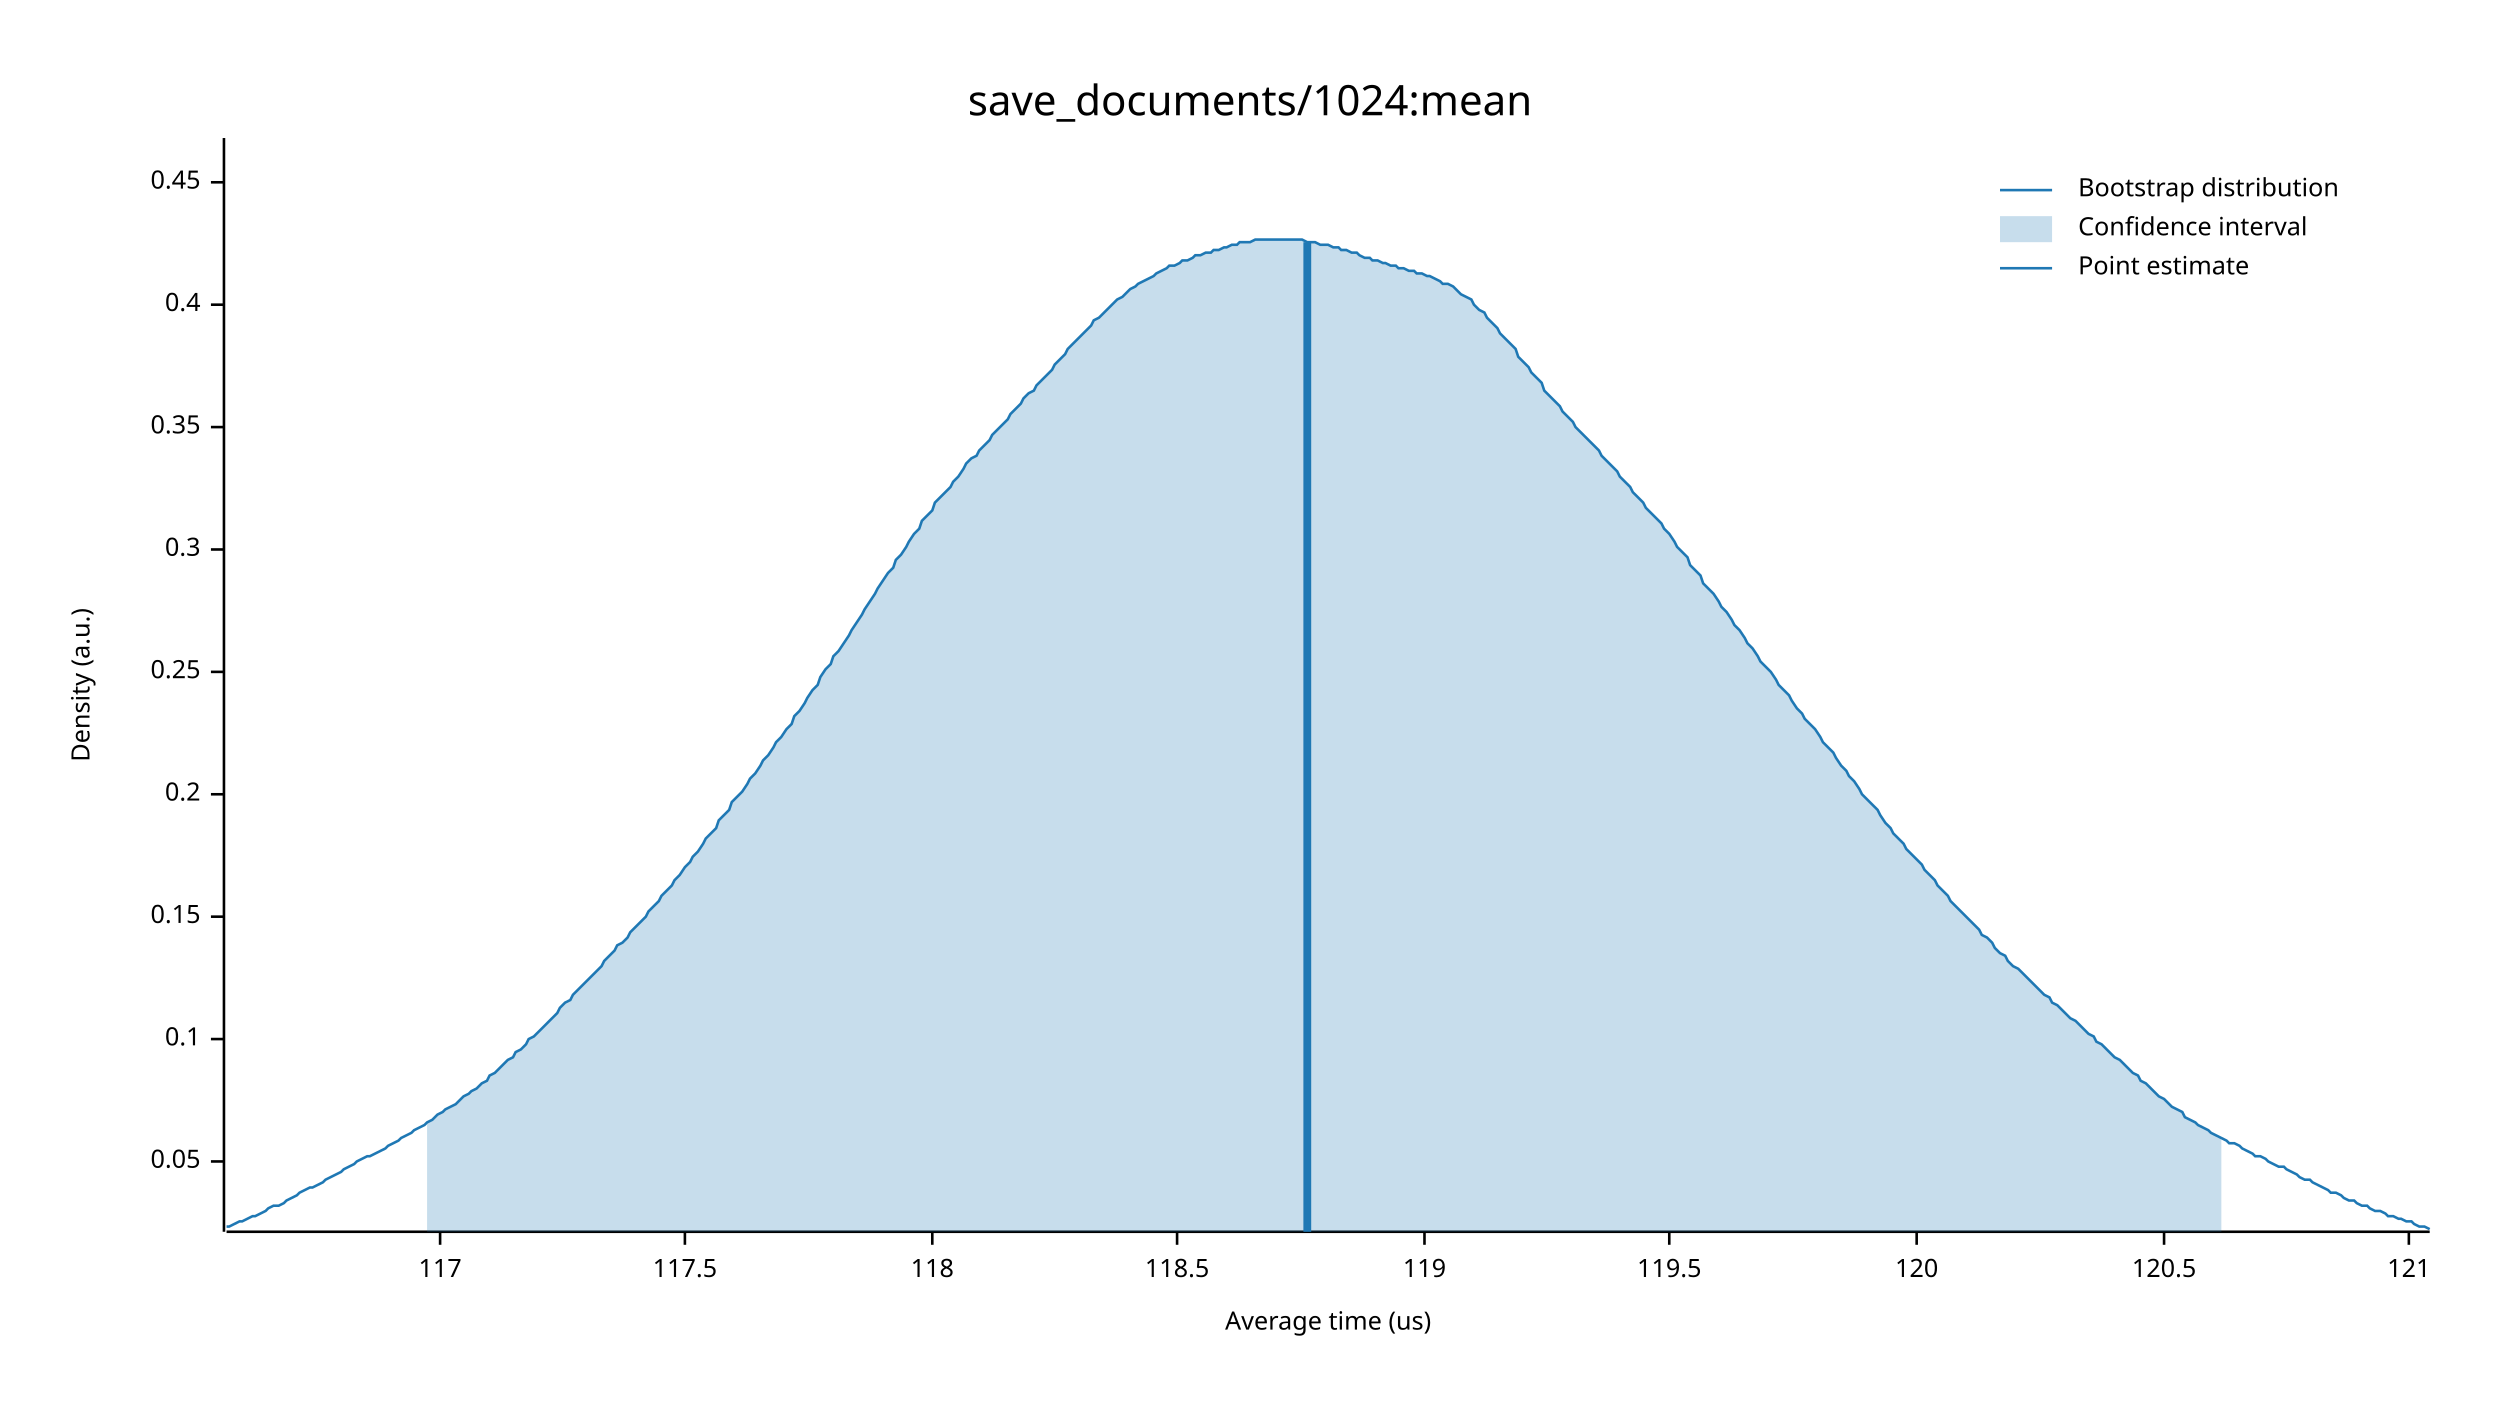
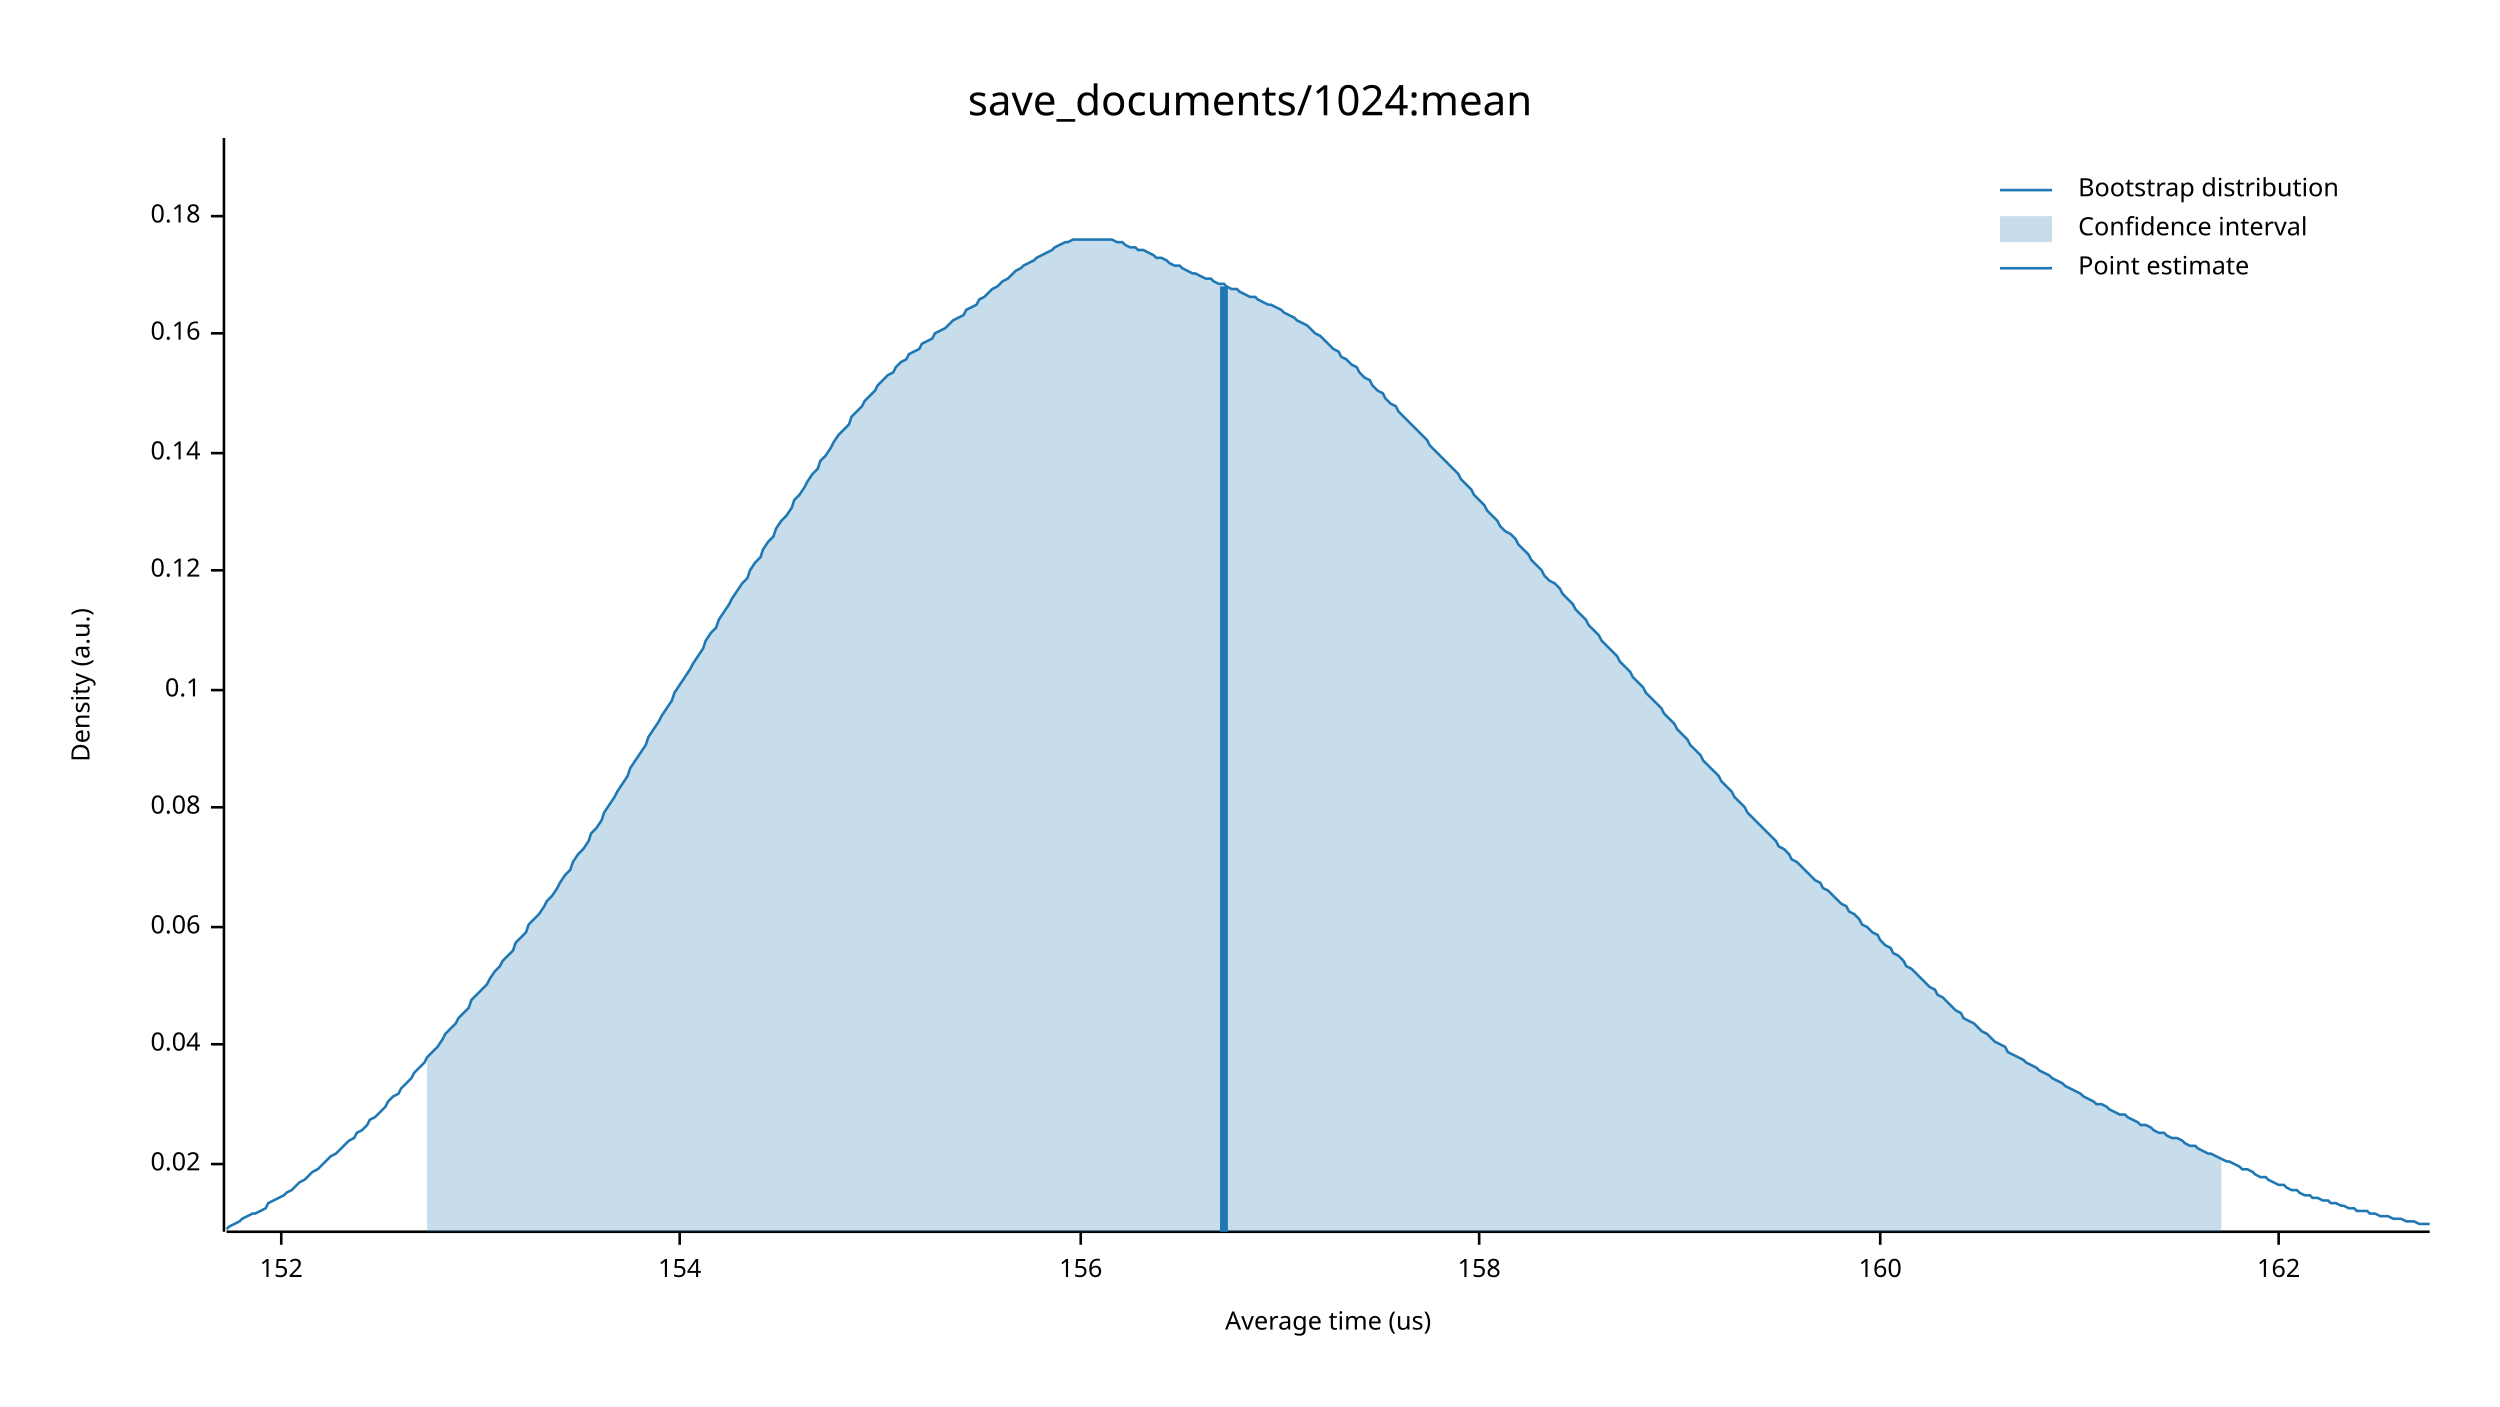
<svg xmlns="http://www.w3.org/2000/svg" width="960" height="540" viewBox="0 0 960 540">
  <text x="480" y="32" dy="0.76em" text-anchor="middle" font-family="sans-serif" font-size="16.129" opacity="1" fill="#000000">
save_documents/1024:mean
</text>
  <text x="27" y="263" dy="0.76em" text-anchor="middle" font-family="sans-serif" font-size="9.677" opacity="1" fill="#000000" transform="rotate(270, 27, 263)">
Density (a.u.)
</text>
  <text x="510" y="513" dy="-0.5ex" text-anchor="middle" font-family="sans-serif" font-size="9.677" opacity="1" fill="#000000">
Average time (us)
</text>
  <polyline fill="none" opacity="1" stroke="#000000" stroke-width="1" points="86,53 86,473 " />
-   <text x="77" y="446" dy="0.5ex" text-anchor="end" font-family="sans-serif" font-size="9.677" opacity="1" fill="#000000">
- 0.05
+   <text x="77" y="447" dy="0.5ex" text-anchor="end" font-family="sans-serif" font-size="9.677" opacity="1" fill="#000000">
+ 0.02
</text>
-   <polyline fill="none" opacity="1" stroke="#000000" stroke-width="1" points="81,446 86,446 " />
-   <text x="77" y="399" dy="0.5ex" text-anchor="end" font-family="sans-serif" font-size="9.677" opacity="1" fill="#000000">
+   <polyline fill="none" opacity="1" stroke="#000000" stroke-width="1" points="81,447 86,447 " />
+   <text x="77" y="401" dy="0.5ex" text-anchor="end" font-family="sans-serif" font-size="9.677" opacity="1" fill="#000000">
+ 0.04
+ </text>
+   <polyline fill="none" opacity="1" stroke="#000000" stroke-width="1" points="81,401 86,401 " />
+   <text x="77" y="356" dy="0.5ex" text-anchor="end" font-family="sans-serif" font-size="9.677" opacity="1" fill="#000000">
+ 0.06
+ </text>
+   <polyline fill="none" opacity="1" stroke="#000000" stroke-width="1" points="81,356 86,356 " />
+   <text x="77" y="310" dy="0.5ex" text-anchor="end" font-family="sans-serif" font-size="9.677" opacity="1" fill="#000000">
+ 0.08
+ </text>
+   <polyline fill="none" opacity="1" stroke="#000000" stroke-width="1" points="81,310 86,310 " />
+   <text x="77" y="265" dy="0.5ex" text-anchor="end" font-family="sans-serif" font-size="9.677" opacity="1" fill="#000000">
0.1
</text>
-   <polyline fill="none" opacity="1" stroke="#000000" stroke-width="1" points="81,399 86,399 " />
-   <text x="77" y="352" dy="0.5ex" text-anchor="end" font-family="sans-serif" font-size="9.677" opacity="1" fill="#000000">
- 0.15
+   <polyline fill="none" opacity="1" stroke="#000000" stroke-width="1" points="81,265 86,265 " />
+   <text x="77" y="219" dy="0.5ex" text-anchor="end" font-family="sans-serif" font-size="9.677" opacity="1" fill="#000000">
+ 0.12
</text>
-   <polyline fill="none" opacity="1" stroke="#000000" stroke-width="1" points="81,352 86,352 " />
-   <text x="77" y="305" dy="0.5ex" text-anchor="end" font-family="sans-serif" font-size="9.677" opacity="1" fill="#000000">
- 0.2
+   <polyline fill="none" opacity="1" stroke="#000000" stroke-width="1" points="81,219 86,219 " />
+   <text x="77" y="174" dy="0.5ex" text-anchor="end" font-family="sans-serif" font-size="9.677" opacity="1" fill="#000000">
+ 0.14
</text>
-   <polyline fill="none" opacity="1" stroke="#000000" stroke-width="1" points="81,305 86,305 " />
-   <text x="77" y="258" dy="0.5ex" text-anchor="end" font-family="sans-serif" font-size="9.677" opacity="1" fill="#000000">
- 0.25
+   <polyline fill="none" opacity="1" stroke="#000000" stroke-width="1" points="81,174 86,174 " />
+   <text x="77" y="128" dy="0.5ex" text-anchor="end" font-family="sans-serif" font-size="9.677" opacity="1" fill="#000000">
+ 0.16
</text>
-   <polyline fill="none" opacity="1" stroke="#000000" stroke-width="1" points="81,258 86,258 " />
-   <text x="77" y="211" dy="0.5ex" text-anchor="end" font-family="sans-serif" font-size="9.677" opacity="1" fill="#000000">
- 0.3
+   <polyline fill="none" opacity="1" stroke="#000000" stroke-width="1" points="81,128 86,128 " />
+   <text x="77" y="83" dy="0.5ex" text-anchor="end" font-family="sans-serif" font-size="9.677" opacity="1" fill="#000000">
+ 0.18
</text>
-   <polyline fill="none" opacity="1" stroke="#000000" stroke-width="1" points="81,211 86,211 " />
-   <text x="77" y="164" dy="0.5ex" text-anchor="end" font-family="sans-serif" font-size="9.677" opacity="1" fill="#000000">
- 0.35
+   <polyline fill="none" opacity="1" stroke="#000000" stroke-width="1" points="81,83 86,83 " />
+   <polyline fill="none" opacity="1" stroke="#000000" stroke-width="1" points="87,473 933,473 " />
+   <text x="108" y="483" dy="0.76em" text-anchor="middle" font-family="sans-serif" font-size="9.677" opacity="1" fill="#000000">
+ 152
</text>
-   <polyline fill="none" opacity="1" stroke="#000000" stroke-width="1" points="81,164 86,164 " />
-   <text x="77" y="117" dy="0.5ex" text-anchor="end" font-family="sans-serif" font-size="9.677" opacity="1" fill="#000000">
- 0.4
+   <polyline fill="none" opacity="1" stroke="#000000" stroke-width="1" points="108,473 108,478 " />
+   <text x="261" y="483" dy="0.76em" text-anchor="middle" font-family="sans-serif" font-size="9.677" opacity="1" fill="#000000">
+ 154
</text>
-   <polyline fill="none" opacity="1" stroke="#000000" stroke-width="1" points="81,117 86,117 " />
-   <text x="77" y="70" dy="0.5ex" text-anchor="end" font-family="sans-serif" font-size="9.677" opacity="1" fill="#000000">
- 0.45
+   <polyline fill="none" opacity="1" stroke="#000000" stroke-width="1" points="261,473 261,478 " />
+   <text x="415" y="483" dy="0.76em" text-anchor="middle" font-family="sans-serif" font-size="9.677" opacity="1" fill="#000000">
+ 156
</text>
-   <polyline fill="none" opacity="1" stroke="#000000" stroke-width="1" points="81,70 86,70 " />
-   <polyline fill="none" opacity="1" stroke="#000000" stroke-width="1" points="87,473 933,473 " />
-   <text x="169" y="483" dy="0.76em" text-anchor="middle" font-family="sans-serif" font-size="9.677" opacity="1" fill="#000000">
- 117
+   <polyline fill="none" opacity="1" stroke="#000000" stroke-width="1" points="415,473 415,478 " />
+   <text x="568" y="483" dy="0.76em" text-anchor="middle" font-family="sans-serif" font-size="9.677" opacity="1" fill="#000000">
+ 158
</text>
-   <polyline fill="none" opacity="1" stroke="#000000" stroke-width="1" points="169,473 169,478 " />
-   <text x="263" y="483" dy="0.76em" text-anchor="middle" font-family="sans-serif" font-size="9.677" opacity="1" fill="#000000">
- 117.5
+   <polyline fill="none" opacity="1" stroke="#000000" stroke-width="1" points="568,473 568,478 " />
+   <text x="722" y="483" dy="0.76em" text-anchor="middle" font-family="sans-serif" font-size="9.677" opacity="1" fill="#000000">
+ 160
</text>
-   <polyline fill="none" opacity="1" stroke="#000000" stroke-width="1" points="263,473 263,478 " />
-   <text x="358" y="483" dy="0.76em" text-anchor="middle" font-family="sans-serif" font-size="9.677" opacity="1" fill="#000000">
- 118
+   <polyline fill="none" opacity="1" stroke="#000000" stroke-width="1" points="722,473 722,478 " />
+   <text x="875" y="483" dy="0.76em" text-anchor="middle" font-family="sans-serif" font-size="9.677" opacity="1" fill="#000000">
+ 162
</text>
-   <polyline fill="none" opacity="1" stroke="#000000" stroke-width="1" points="358,473 358,478 " />
-   <text x="452" y="483" dy="0.76em" text-anchor="middle" font-family="sans-serif" font-size="9.677" opacity="1" fill="#000000">
- 118.5
- </text>
-   <polyline fill="none" opacity="1" stroke="#000000" stroke-width="1" points="452,473 452,478 " />
-   <text x="547" y="483" dy="0.76em" text-anchor="middle" font-family="sans-serif" font-size="9.677" opacity="1" fill="#000000">
- 119
- </text>
-   <polyline fill="none" opacity="1" stroke="#000000" stroke-width="1" points="547,473 547,478 " />
-   <text x="641" y="483" dy="0.76em" text-anchor="middle" font-family="sans-serif" font-size="9.677" opacity="1" fill="#000000">
- 119.5
- </text>
-   <polyline fill="none" opacity="1" stroke="#000000" stroke-width="1" points="641,473 641,478 " />
-   <text x="736" y="483" dy="0.76em" text-anchor="middle" font-family="sans-serif" font-size="9.677" opacity="1" fill="#000000">
- 120
- </text>
-   <polyline fill="none" opacity="1" stroke="#000000" stroke-width="1" points="736,473 736,478 " />
-   <text x="831" y="483" dy="0.76em" text-anchor="middle" font-family="sans-serif" font-size="9.677" opacity="1" fill="#000000">
- 120.5
- </text>
-   <polyline fill="none" opacity="1" stroke="#000000" stroke-width="1" points="831,473 831,478 " />
-   <text x="925" y="483" dy="0.76em" text-anchor="middle" font-family="sans-serif" font-size="9.677" opacity="1" fill="#000000">
- 121
- </text>
-   <polyline fill="none" opacity="1" stroke="#000000" stroke-width="1" points="925,473 925,478 " />
-   <polyline fill="none" opacity="1" stroke="#1F78B4" stroke-width="1" points="87,471 88,471 90,470 92,469 93,469 95,468 97,467 98,467 100,466 102,465 103,464 105,463 107,463 109,462 110,461 112,460 114,459 115,458 117,457 119,456 120,456 122,455 124,454 125,453 127,452 129,451 131,450 132,449 134,448 136,447 137,446 139,445 141,444 142,444 144,443 146,442 148,441 149,440 151,439 153,438 154,437 156,436 158,435 159,434 161,433 163,432 164,431 166,430 168,428 170,427 171,426 173,425 175,424 176,423 178,421 180,420 181,419 183,418 185,416 187,415 188,413 190,412 192,410 193,409 195,407 197,406 198,404 200,403 202,401 203,399 205,398 207,396 209,394 210,393 212,391 214,389 215,387 217,385 219,384 220,382 222,380 224,378 226,376 227,375 229,373 231,371 232,369 234,367 236,365 237,363 239,362 241,360 242,358 244,356 246,354 248,352 249,350 251,348 253,346 254,344 256,342 258,340 259,338 261,336 263,333 265,331 266,329 268,327 270,324 271,322 273,320 275,318 276,315 278,313 280,311 281,308 283,306 285,304 287,301 288,299 290,297 292,294 293,292 295,290 297,287 298,285 300,283 302,280 304,278 305,275 307,273 309,270 310,268 312,265 314,263 315,260 317,257 319,255 320,252 322,250 324,247 326,244 327,242 329,239 331,236 332,234 334,231 336,228 337,226 339,223 341,220 343,218 344,215 346,213 348,210 349,208 351,205 353,203 354,200 356,198 358,196 359,193 361,191 363,189 365,187 366,185 368,183 370,180 371,178 373,176 375,175 376,173 378,171 380,169 381,167 383,165 385,163 387,161 388,159 390,157 392,155 393,153 395,151 397,150 398,148 400,146 402,144 404,142 405,140 407,138 409,136 410,134 412,132 414,130 415,129 417,127 419,125 420,123 422,122 424,120 426,118 427,117 429,115 431,114 432,113 434,111 436,110 437,109 439,108 441,107 443,106 444,105 446,104 448,103 449,102 451,102 453,101 454,100 456,100 458,99 459,98 461,98 463,97 465,97 466,96 468,96 470,95 471,95 473,94 475,94 476,93 478,93 480,93 482,92 483,92 485,92 487,92 488,92 490,92 492,92 493,92 495,92 497,92 498,92 500,92 502,93 504,93 505,93 507,94 509,94 510,94 512,95 514,95 515,96 517,96 519,97 521,97 522,98 524,99 526,99 527,100 529,100 531,101 532,101 534,102 536,102 537,103 539,103 541,104 543,104 544,105 546,105 548,106 549,106 551,107 553,108 554,109 556,109 558,110 560,112 561,113 563,114 565,115 566,117 568,119 570,120 571,122 573,124 575,126 576,128 578,130 580,132 582,134 583,137 585,139 587,141 588,143 590,145 592,147 593,150 595,152 597,154 599,156 600,158 602,160 604,162 605,164 607,166 609,168 610,169 612,171 614,173 615,175 617,177 619,179 621,181 622,183 624,185 626,187 627,189 629,191 631,193 632,195 634,197 636,199 638,201 639,203 641,205 643,208 644,210 646,212 648,214 649,217 651,219 653,221 654,224 656,226 658,228 660,231 661,233 663,235 665,238 666,240 668,242 670,245 671,247 673,249 675,252 676,254 678,256 680,258 682,261 683,263 685,265 687,267 688,269 690,272 692,274 693,276 695,278 697,280 699,283 700,285 702,287 704,289 705,291 707,294 709,296 710,298 712,300 714,303 715,305 717,307 719,309 721,311 722,313 724,316 726,318 727,320 729,322 731,324 732,326 734,328 736,330 738,332 739,334 741,336 743,338 744,340 746,342 748,344 749,346 751,348 753,350 754,351 756,353 758,355 760,357 761,359 763,360 765,362 766,364 768,366 770,367 771,369 773,371 775,372 777,374 778,375 780,377 782,379 783,380 785,382 787,383 788,385 790,386 792,388 793,389 795,391 797,392 799,394 800,395 802,397 804,398 805,400 807,401 809,403 810,404 812,406 814,407 816,409 817,410 819,412 821,413 822,415 824,416 826,418 827,419 829,421 831,422 832,423 834,425 836,426 838,427 839,429 841,430 843,431 844,432 846,433 848,434 849,435 851,436 853,437 855,438 856,439 858,439 860,440 861,441 863,442 865,443 866,444 868,444 870,445 871,446 873,447 875,448 877,448 878,449 880,450 882,451 883,452 885,453 887,453 888,454 890,455 892,456 894,457 895,458 897,458 899,459 900,460 902,461 904,461 905,462 907,463 909,463 910,464 912,465 914,465 916,466 917,467 919,467 921,468 922,468 924,469 926,469 927,470 929,471 931,471 933,472 " />
-   <polygon opacity="0.25" fill="#1F78B4" points="164,431 166,430 168,428 170,427 171,426 173,425 175,424 176,423 178,421 180,420 181,419 183,418 185,416 187,415 188,413 190,412 192,410 193,409 195,407 197,406 198,404 200,403 202,401 203,399 205,398 207,396 209,394 210,393 212,391 214,389 215,387 217,385 219,384 220,382 222,380 224,378 226,376 227,375 229,373 231,371 232,369 234,367 236,365 237,363 239,362 241,360 242,358 244,356 246,354 248,352 249,350 251,348 253,346 254,344 256,342 258,340 259,338 261,336 263,333 265,331 266,329 268,327 270,324 271,322 273,320 275,318 276,315 278,313 280,311 281,308 283,306 285,304 287,301 288,299 290,297 292,294 293,292 295,290 297,287 298,285 300,283 302,280 304,278 305,275 307,273 309,270 310,268 312,265 314,263 315,260 317,257 319,255 320,252 322,250 324,247 326,244 327,242 329,239 331,236 332,234 334,231 336,228 337,226 339,223 341,220 343,218 344,215 346,213 348,210 349,208 351,205 353,203 354,200 356,198 358,196 359,193 361,191 363,189 365,187 366,185 368,183 370,180 371,178 373,176 375,175 376,173 378,171 380,169 381,167 383,165 385,163 387,161 388,159 390,157 392,155 393,153 395,151 397,150 398,148 400,146 402,144 404,142 405,140 407,138 409,136 410,134 412,132 414,130 415,129 417,127 419,125 420,123 422,122 424,120 426,118 427,117 429,115 431,114 432,113 434,111 436,110 437,109 439,108 441,107 443,106 444,105 446,104 448,103 449,102 451,102 453,101 454,100 456,100 458,99 459,98 461,98 463,97 465,97 466,96 468,96 470,95 471,95 473,94 475,94 476,93 478,93 480,93 482,92 483,92 485,92 487,92 488,92 490,92 492,92 493,92 495,92 497,92 498,92 500,92 502,93 504,93 505,93 507,94 509,94 510,94 512,95 514,95 515,96 517,96 519,97 521,97 522,98 524,99 526,99 527,100 529,100 531,101 532,101 534,102 536,102 537,103 539,103 541,104 543,104 544,105 546,105 548,106 549,106 551,107 553,108 554,109 556,109 558,110 560,112 561,113 563,114 565,115 566,117 568,119 570,120 571,122 573,124 575,126 576,128 578,130 580,132 582,134 583,137 585,139 587,141 588,143 590,145 592,147 593,150 595,152 597,154 599,156 600,158 602,160 604,162 605,164 607,166 609,168 610,169 612,171 614,173 615,175 617,177 619,179 621,181 622,183 624,185 626,187 627,189 629,191 631,193 632,195 634,197 636,199 638,201 639,203 641,205 643,208 644,210 646,212 648,214 649,217 651,219 653,221 654,224 656,226 658,228 660,231 661,233 663,235 665,238 666,240 668,242 670,245 671,247 673,249 675,252 676,254 678,256 680,258 682,261 683,263 685,265 687,267 688,269 690,272 692,274 693,276 695,278 697,280 699,283 700,285 702,287 704,289 705,291 707,294 709,296 710,298 712,300 714,303 715,305 717,307 719,309 721,311 722,313 724,316 726,318 727,320 729,322 731,324 732,326 734,328 736,330 738,332 739,334 741,336 743,338 744,340 746,342 748,344 749,346 751,348 753,350 754,351 756,353 758,355 760,357 761,359 763,360 765,362 766,364 768,366 770,367 771,369 773,371 775,372 777,374 778,375 780,377 782,379 783,380 785,382 787,383 788,385 790,386 792,388 793,389 795,391 797,392 799,394 800,395 802,397 804,398 805,400 807,401 809,403 810,404 812,406 814,407 816,409 817,410 819,412 821,413 822,415 824,416 826,418 827,419 829,421 831,422 832,423 834,425 836,426 838,427 839,429 841,430 843,431 844,432 846,433 848,434 849,435 851,436 853,437 853,473 164,473 " />
-   <polyline fill="none" opacity="1" stroke="#1F78B4" stroke-width="3" points="502,473 502,93 " />
+   <polyline fill="none" opacity="1" stroke="#000000" stroke-width="1" points="875,473 875,478 " />
+   <polyline fill="none" opacity="1" stroke="#1F78B4" stroke-width="1" points="87,472 88,471 90,470 92,469 93,468 95,467 97,466 98,466 100,465 102,464 103,462 105,461 107,460 109,459 110,458 112,457 114,455 115,454 117,453 119,451 120,450 122,449 124,447 125,446 127,444 129,443 131,441 132,440 134,438 136,437 137,435 139,434 141,432 142,430 144,429 146,427 148,425 149,423 151,421 153,420 154,418 156,416 158,414 159,412 161,410 163,408 164,406 166,404 168,402 170,399 171,397 173,395 175,393 176,391 178,389 180,387 181,384 183,382 185,380 187,378 188,376 190,373 192,371 193,369 195,367 197,365 198,362 200,360 202,358 203,355 205,353 207,351 209,348 210,346 212,344 214,341 215,339 217,336 219,334 220,331 222,328 224,326 226,323 227,320 229,318 231,315 232,312 234,309 236,306 237,304 239,301 241,298 242,295 244,292 246,289 248,286 249,283 251,280 253,277 254,275 256,272 258,269 259,266 261,263 263,260 265,257 266,255 268,252 270,249 271,246 273,243 275,241 276,238 278,235 280,232 281,230 283,227 285,224 287,222 288,219 290,216 292,214 293,211 295,208 297,206 298,203 300,200 302,198 304,195 305,192 307,190 309,187 310,185 312,182 314,180 315,177 317,175 319,172 320,170 322,167 324,165 326,163 327,160 329,158 331,156 332,154 334,152 336,150 337,148 339,146 341,144 343,143 344,141 346,139 348,138 349,136 351,135 353,134 354,132 356,131 358,130 359,128 361,127 363,126 365,124 366,123 368,122 370,121 371,119 373,118 375,117 376,115 378,114 380,112 381,111 383,110 385,108 387,107 388,106 390,104 392,103 393,102 395,101 397,100 398,99 400,98 402,97 404,96 405,95 407,94 409,93 410,93 412,92 414,92 415,92 417,92 419,92 420,92 422,92 424,92 426,92 427,92 429,93 431,93 432,94 434,95 436,95 437,96 439,96 441,97 443,98 444,99 446,99 448,100 449,101 451,102 453,102 454,103 456,104 458,105 459,105 461,106 463,107 465,107 466,108 468,109 470,109 471,110 473,111 475,111 476,112 478,113 480,114 482,114 483,115 485,116 487,117 488,117 490,118 492,119 493,120 495,121 497,122 498,123 500,124 502,125 504,127 505,128 507,129 509,131 510,132 512,134 514,135 515,137 517,138 519,140 521,141 522,143 524,145 526,146 527,148 529,150 531,151 532,153 534,155 536,156 537,158 539,160 541,162 543,164 544,165 546,167 548,169 549,171 551,173 553,175 554,176 556,178 558,180 560,182 561,184 563,186 565,188 566,190 568,192 570,194 571,196 573,198 575,200 576,202 578,204 580,205 582,207 583,209 585,211 587,213 588,215 590,217 592,219 593,221 595,223 597,224 599,226 600,228 602,230 604,232 605,234 607,236 609,238 610,240 612,242 614,244 615,246 617,248 619,250 621,252 622,254 624,256 626,258 627,260 629,262 631,264 632,266 634,268 636,270 638,272 639,274 641,276 643,278 644,280 646,282 648,284 649,286 651,288 653,290 654,292 656,294 658,296 660,298 661,300 663,302 665,304 666,306 668,308 670,310 671,312 673,314 675,316 676,317 678,319 680,321 682,323 683,325 685,326 687,328 688,330 690,331 692,333 693,334 695,336 697,338 699,339 700,341 702,342 704,344 705,345 707,347 709,348 710,350 712,351 714,353 715,355 717,356 719,358 721,359 722,361 724,363 726,364 727,366 729,367 731,369 732,371 734,372 736,374 738,376 739,377 741,379 743,380 744,382 746,383 748,385 749,386 751,388 753,389 754,391 756,392 758,393 760,395 761,396 763,397 765,399 766,400 768,401 770,402 771,404 773,405 775,406 777,407 778,408 780,409 782,410 783,411 785,412 787,413 788,414 790,415 792,416 793,417 795,418 797,419 799,420 800,421 802,422 804,423 805,424 807,424 809,425 810,426 812,427 814,428 816,428 817,429 819,430 821,431 822,432 824,432 826,433 827,434 829,435 831,435 832,436 834,437 836,437 838,438 839,439 841,440 843,440 844,441 846,442 848,443 849,443 851,444 853,445 855,446 856,446 858,447 860,448 861,449 863,449 865,450 866,451 868,452 870,452 871,453 873,454 875,455 877,455 878,456 880,457 882,457 883,458 885,459 887,459 888,460 890,460 892,461 894,461 895,462 897,462 899,463 900,463 902,464 904,464 905,465 907,465 909,465 910,466 912,466 914,467 916,467 917,467 919,468 921,468 922,468 924,469 926,469 927,469 929,470 931,470 933,470 " />
+   <polygon opacity="0.25" fill="#1F78B4" points="164,406 166,404 168,402 170,399 171,397 173,395 175,393 176,391 178,389 180,387 181,384 183,382 185,380 187,378 188,376 190,373 192,371 193,369 195,367 197,365 198,362 200,360 202,358 203,355 205,353 207,351 209,348 210,346 212,344 214,341 215,339 217,336 219,334 220,331 222,328 224,326 226,323 227,320 229,318 231,315 232,312 234,309 236,306 237,304 239,301 241,298 242,295 244,292 246,289 248,286 249,283 251,280 253,277 254,275 256,272 258,269 259,266 261,263 263,260 265,257 266,255 268,252 270,249 271,246 273,243 275,241 276,238 278,235 280,232 281,230 283,227 285,224 287,222 288,219 290,216 292,214 293,211 295,208 297,206 298,203 300,200 302,198 304,195 305,192 307,190 309,187 310,185 312,182 314,180 315,177 317,175 319,172 320,170 322,167 324,165 326,163 327,160 329,158 331,156 332,154 334,152 336,150 337,148 339,146 341,144 343,143 344,141 346,139 348,138 349,136 351,135 353,134 354,132 356,131 358,130 359,128 361,127 363,126 365,124 366,123 368,122 370,121 371,119 373,118 375,117 376,115 378,114 380,112 381,111 383,110 385,108 387,107 388,106 390,104 392,103 393,102 395,101 397,100 398,99 400,98 402,97 404,96 405,95 407,94 409,93 410,93 412,92 414,92 415,92 417,92 419,92 420,92 422,92 424,92 426,92 427,92 429,93 431,93 432,94 434,95 436,95 437,96 439,96 441,97 443,98 444,99 446,99 448,100 449,101 451,102 453,102 454,103 456,104 458,105 459,105 461,106 463,107 465,107 466,108 468,109 470,109 471,110 473,111 475,111 476,112 478,113 480,114 482,114 483,115 485,116 487,117 488,117 490,118 492,119 493,120 495,121 497,122 498,123 500,124 502,125 504,127 505,128 507,129 509,131 510,132 512,134 514,135 515,137 517,138 519,140 521,141 522,143 524,145 526,146 527,148 529,150 531,151 532,153 534,155 536,156 537,158 539,160 541,162 543,164 544,165 546,167 548,169 549,171 551,173 553,175 554,176 556,178 558,180 560,182 561,184 563,186 565,188 566,190 568,192 570,194 571,196 573,198 575,200 576,202 578,204 580,205 582,207 583,209 585,211 587,213 588,215 590,217 592,219 593,221 595,223 597,224 599,226 600,228 602,230 604,232 605,234 607,236 609,238 610,240 612,242 614,244 615,246 617,248 619,250 621,252 622,254 624,256 626,258 627,260 629,262 631,264 632,266 634,268 636,270 638,272 639,274 641,276 643,278 644,280 646,282 648,284 649,286 651,288 653,290 654,292 656,294 658,296 660,298 661,300 663,302 665,304 666,306 668,308 670,310 671,312 673,314 675,316 676,317 678,319 680,321 682,323 683,325 685,326 687,328 688,330 690,331 692,333 693,334 695,336 697,338 699,339 700,341 702,342 704,344 705,345 707,347 709,348 710,350 712,351 714,353 715,355 717,356 719,358 721,359 722,361 724,363 726,364 727,366 729,367 731,369 732,371 734,372 736,374 738,376 739,377 741,379 743,380 744,382 746,383 748,385 749,386 751,388 753,389 754,391 756,392 758,393 760,395 761,396 763,397 765,399 766,400 768,401 770,402 771,404 773,405 775,406 777,407 778,408 780,409 782,410 783,411 785,412 787,413 788,414 790,415 792,416 793,417 795,418 797,419 799,420 800,421 802,422 804,423 805,424 807,424 809,425 810,426 812,427 814,428 816,428 817,429 819,430 821,431 822,432 824,432 826,433 827,434 829,435 831,435 832,436 834,437 836,437 838,438 839,439 841,440 843,440 844,441 846,442 848,443 849,443 851,444 853,445 853,473 164,473 " />
+   <polyline fill="none" opacity="1" stroke="#1F78B4" stroke-width="3" points="470,473 470,110 " />
  <text x="798" y="68" dy="0.76em" text-anchor="start" font-family="sans-serif" font-size="9.677" opacity="1" fill="#000000">
Bootstrap distribution
</text>
  <text x="798" y="83" dy="0.76em" text-anchor="start" font-family="sans-serif" font-size="9.677" opacity="1" fill="#000000">
Confidence interval
</text>
  <text x="798" y="98" dy="0.76em" text-anchor="start" font-family="sans-serif" font-size="9.677" opacity="1" fill="#000000">
Point estimate
</text>
  <polyline fill="none" opacity="1" stroke="#1F78B4" stroke-width="1" points="768,73 788,73 " />
  <rect x="768" y="83" width="20" height="10" opacity="0.25" fill="#1F78B4" stroke="none" />
  <polyline fill="none" opacity="1" stroke="#1F78B4" stroke-width="1" points="768,103 788,103 " />
</svg>
